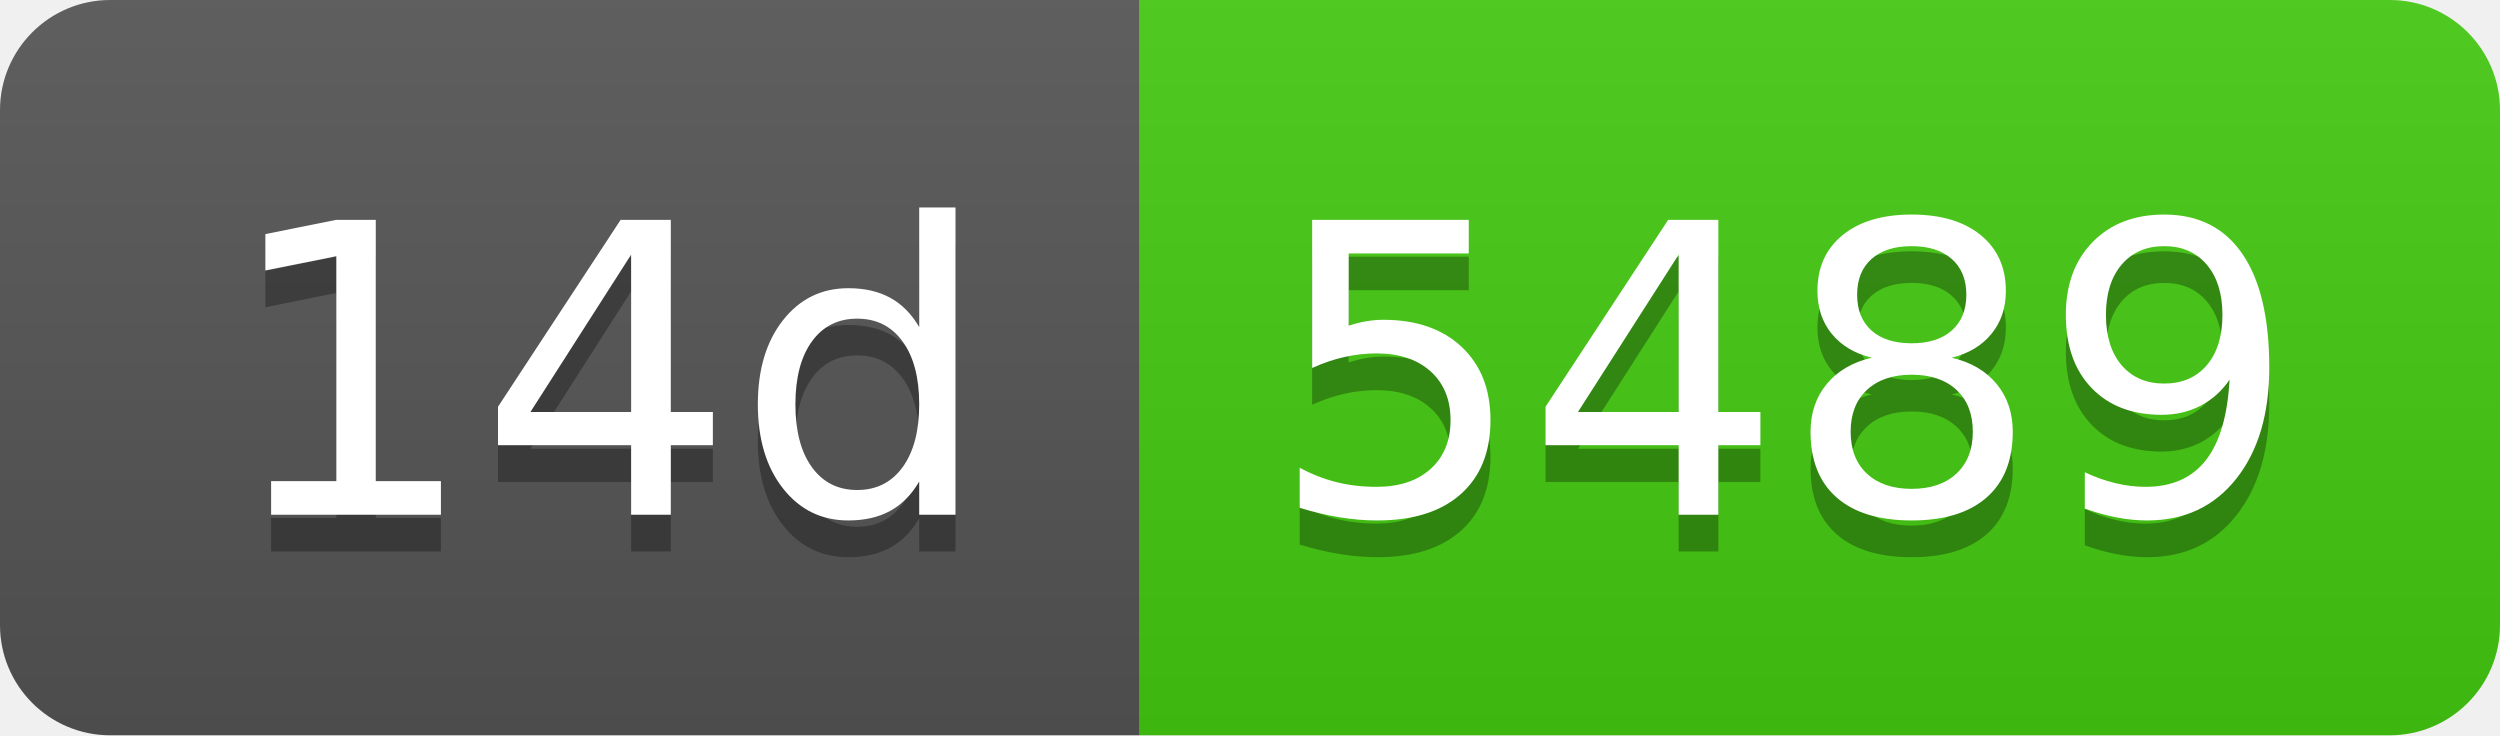
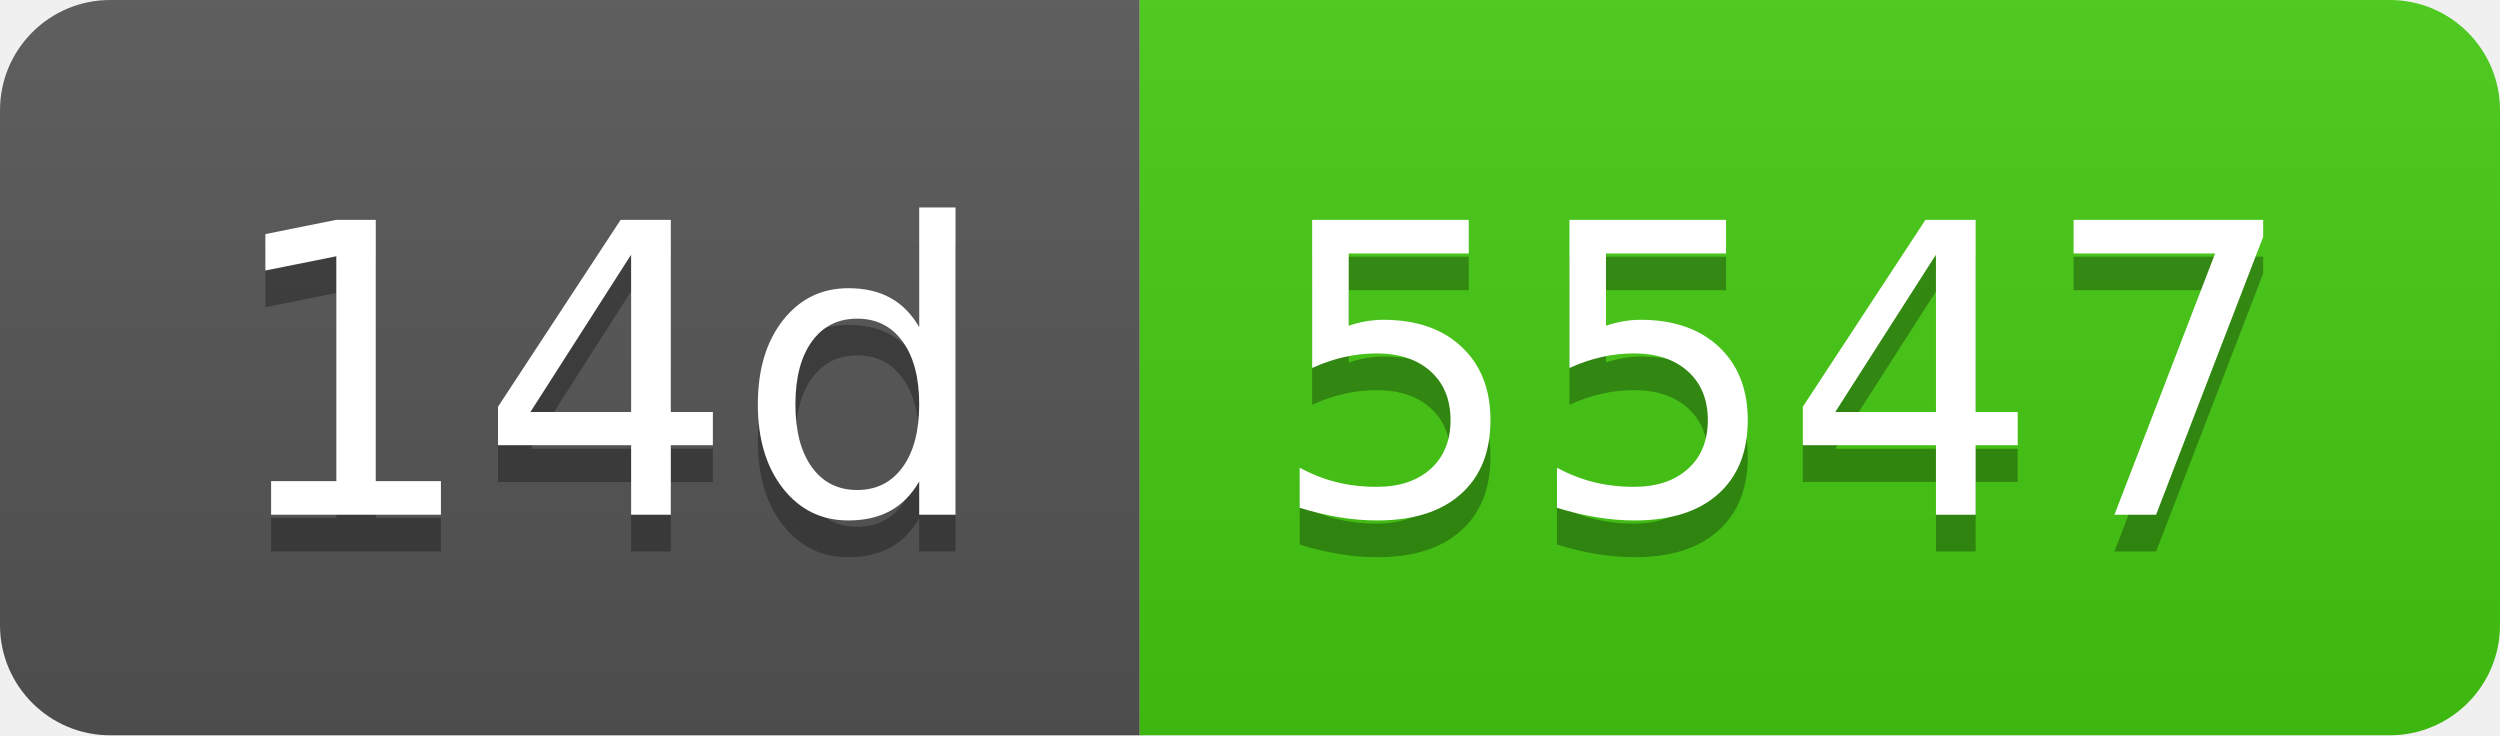
- <svg xmlns="http://www.w3.org/2000/svg" width="68" height="20" role="img" aria-label="14d: 5489">
+ <svg xmlns="http://www.w3.org/2000/svg" width="68" height="20" role="img" aria-label="14d: 5547">
  <linearGradient id="s" x2="0" y2="100%">
    <stop offset="0" stop-color="#bbb" stop-opacity=".1" />
    <stop offset="1" stop-opacity=".1" />
  </linearGradient>
  <clipPath id="r">
    <rect width="68" height="20" rx="3" fill="#fff" />
  </clipPath>
  <g clip-path="url(#r)">
    <rect width="31" height="20" fill="#555" />
    <rect x="31" width="37" height="20" fill="#4c1" />
    <rect width="68" height="20" fill="url(#s)" />
  </g>
  <g fill="#fff" text-anchor="middle" font-family="Verdana,Geneva,DejaVu Sans,sans-serif" text-rendering="geometricPrecision" font-size="110">
    <text aria-hidden="true" x="165" y="150" fill="#010101" fill-opacity=".3" transform="scale(.1)" textLength="210">14d</text>
    <text x="165" y="140" transform="scale(.1)" fill="#fff" textLength="210">14d</text>
-     <text aria-hidden="true" x="485" y="150" fill="#010101" fill-opacity=".3" transform="scale(.1)" textLength="270">5489</text>
-     <text x="485" y="140" transform="scale(.1)" fill="#fff" textLength="270">5489</text>
+     <text aria-hidden="true" x="485" y="150" fill="#010101" fill-opacity=".3" transform="scale(.1)" textLength="270">5547</text>
+     <text x="485" y="140" transform="scale(.1)" fill="#fff" textLength="270">5547</text>
  </g>
</svg>
